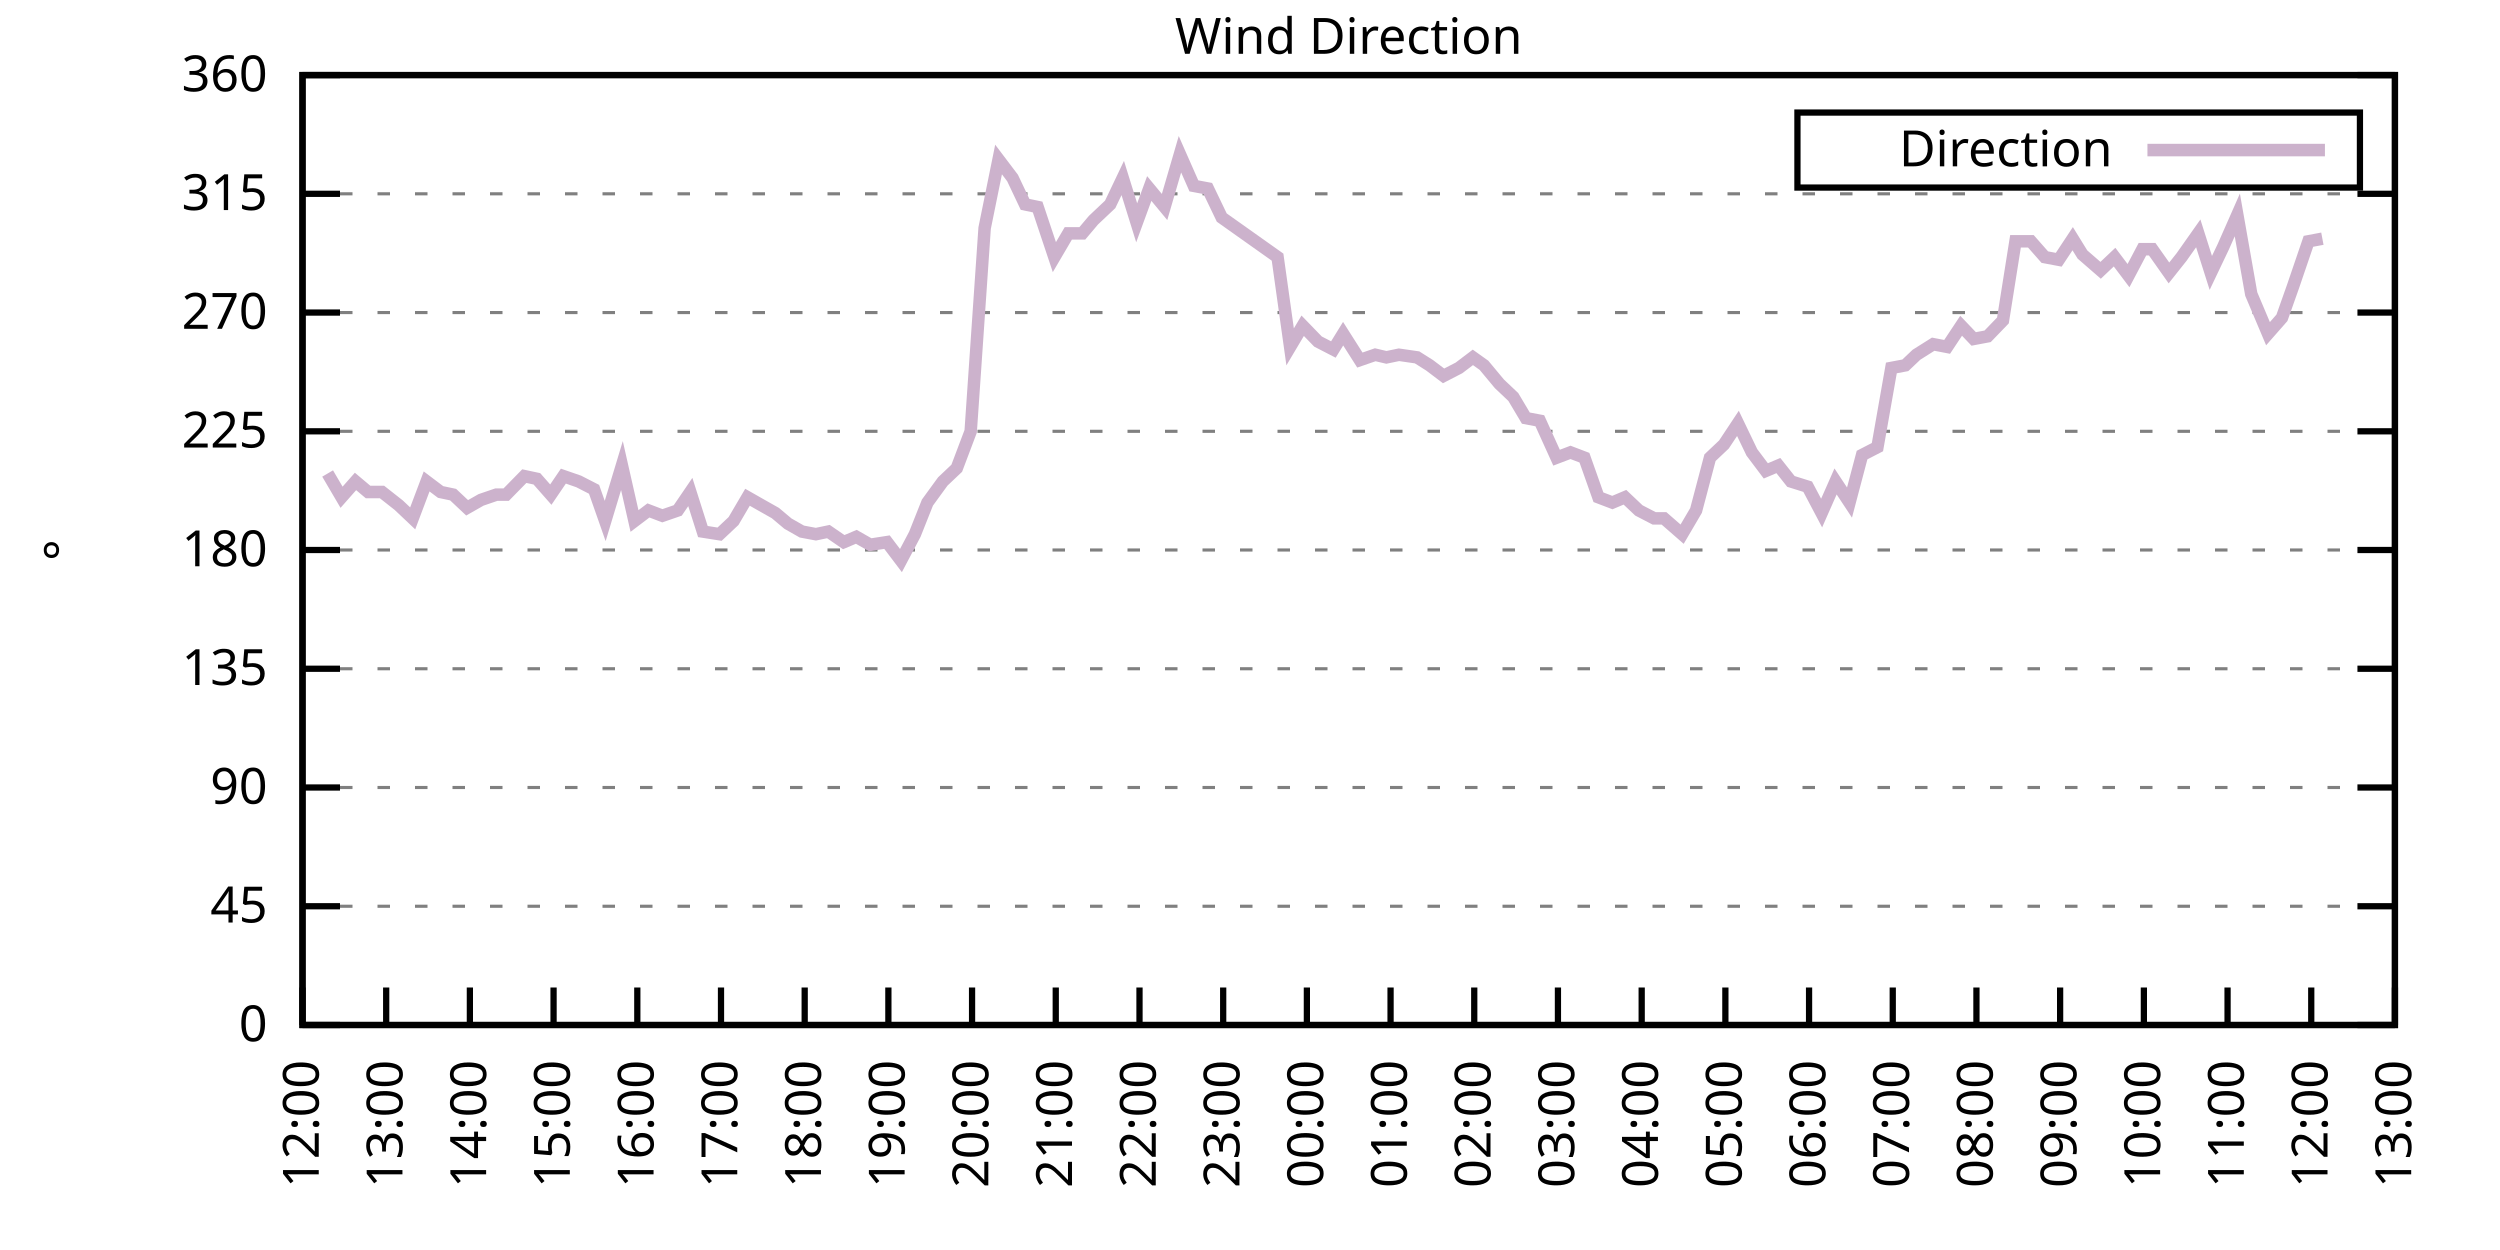
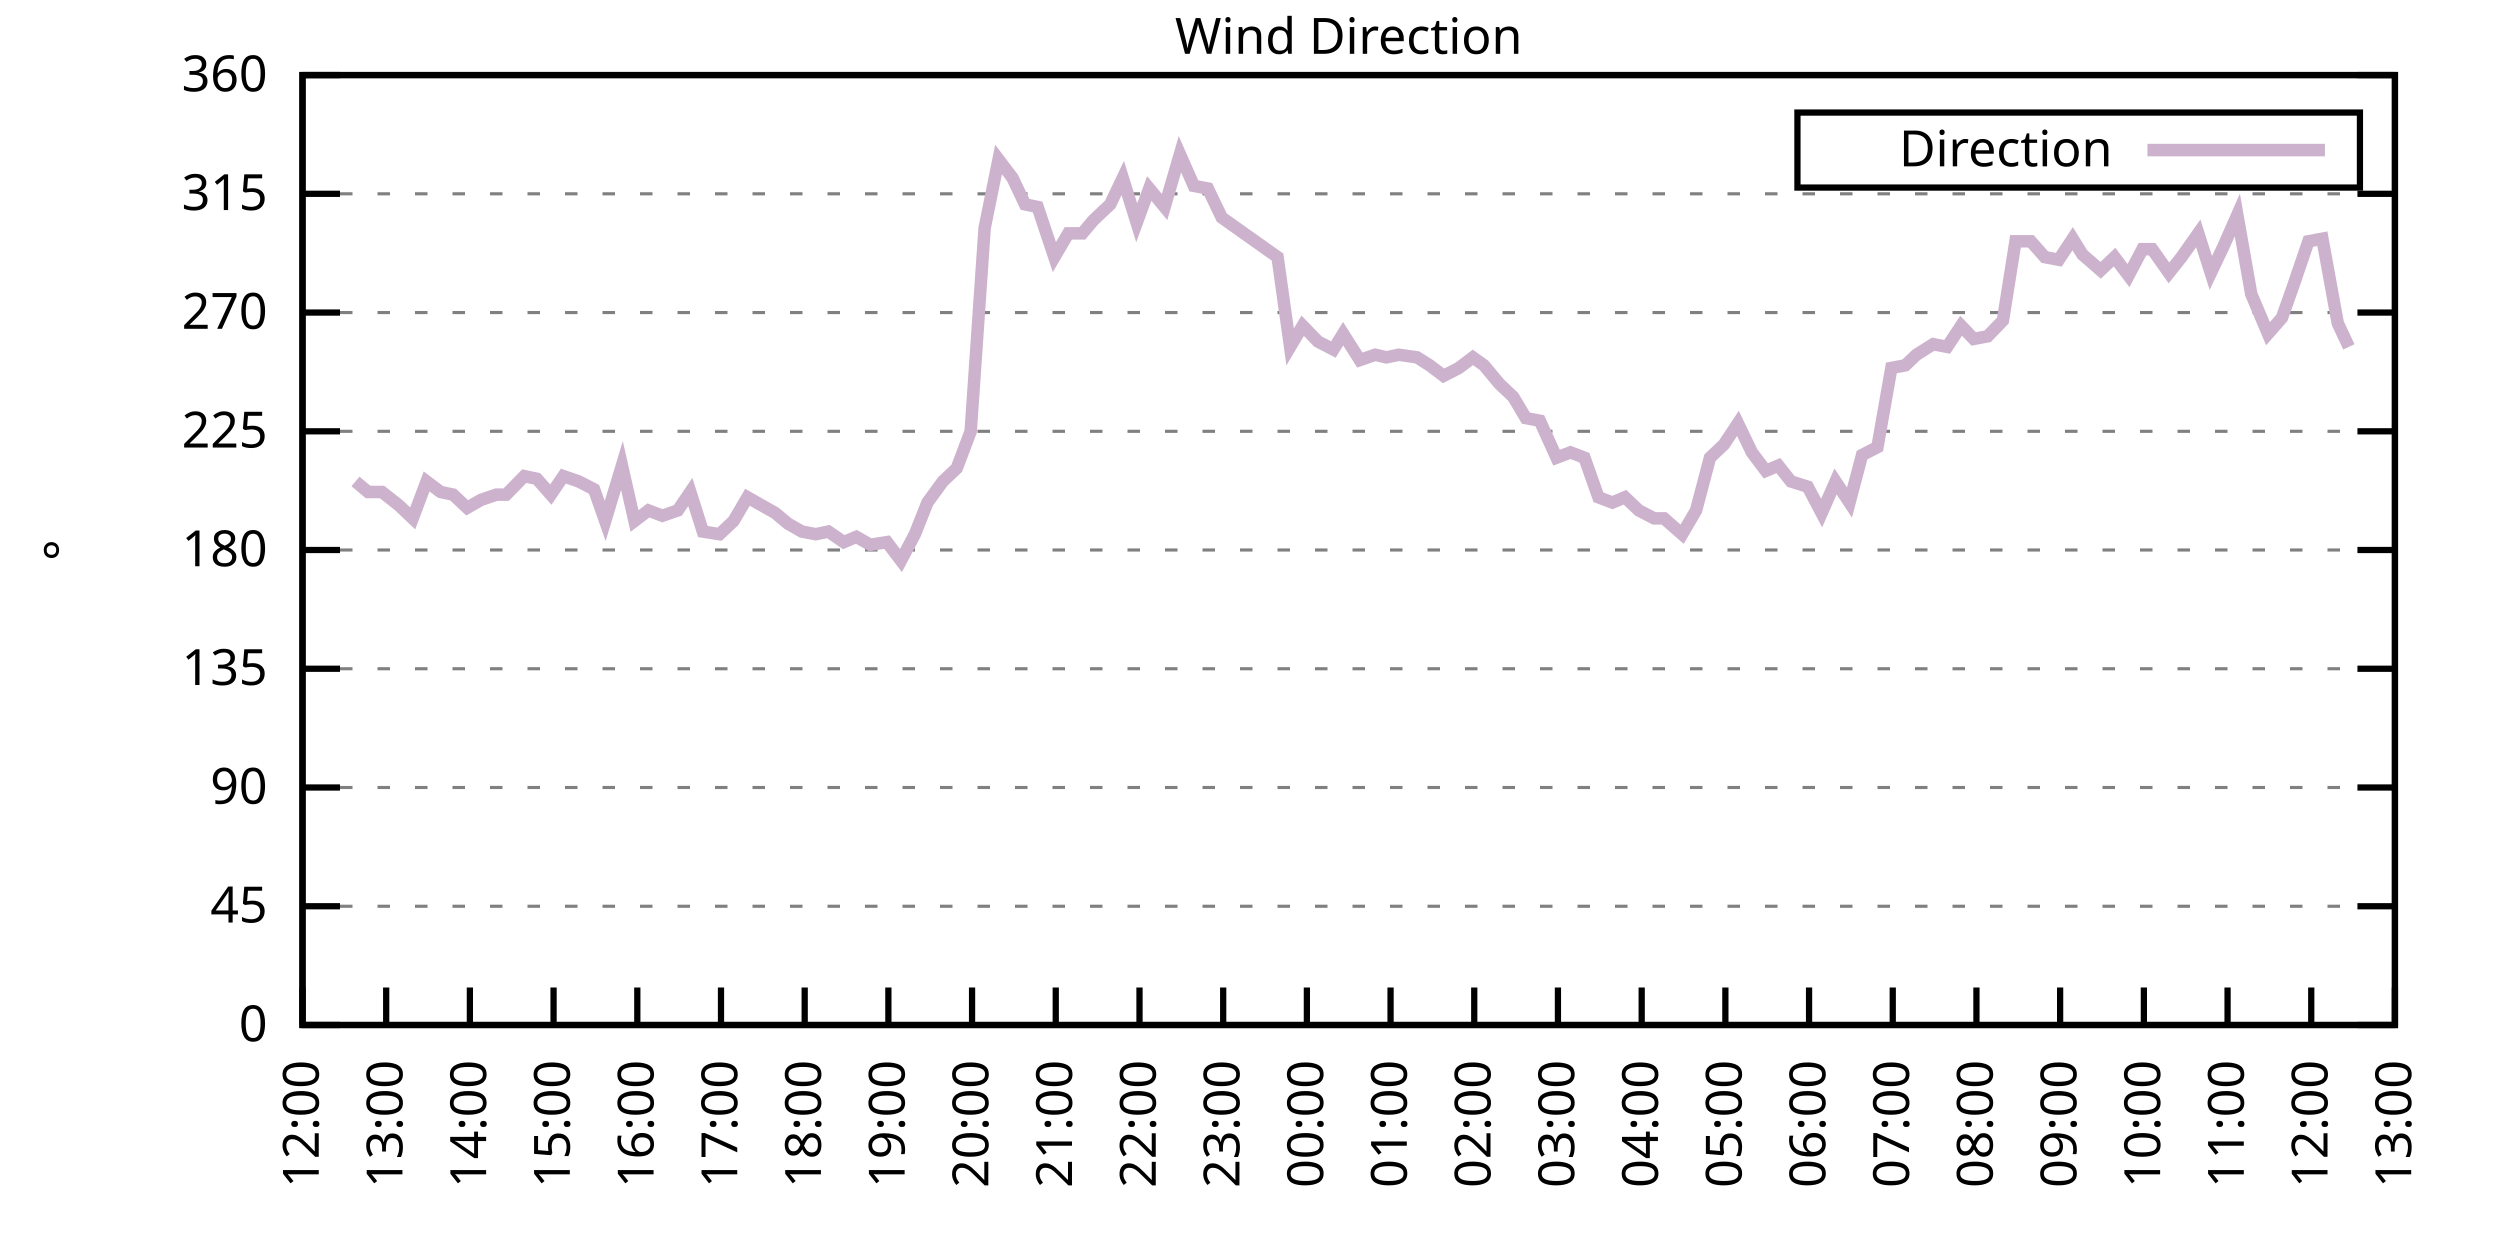
<svg xmlns="http://www.w3.org/2000/svg" xmlns:xlink="http://www.w3.org/1999/xlink" width="400" height="200" viewBox="0 0 400 200">
  <g id="gnuplot_canvas">
    <rect x="0" y="0" width="400" height="200" fill="none" />
    <defs>
      <circle id="gpDot" r="0.5" stroke-width="0.5" stroke="currentColor" />
      <path id="gpPt0" stroke-width="0.333" stroke="currentColor" d="M-1,0 h2 M0,-1 v2" />
      <path id="gpPt1" stroke-width="0.333" stroke="currentColor" d="M-1,-1 L1,1 M1,-1 L-1,1" />
      <path id="gpPt2" stroke-width="0.333" stroke="currentColor" d="M-1,0 L1,0 M0,-1 L0,1 M-1,-1 L1,1 M-1,1 L1,-1" />
      <rect id="gpPt3" stroke-width="0.333" stroke="currentColor" x="-1" y="-1" width="2" height="2" />
      <rect id="gpPt4" stroke-width="0.333" stroke="currentColor" fill="currentColor" x="-1" y="-1" width="2" height="2" />
      <circle id="gpPt5" stroke-width="0.333" stroke="currentColor" cx="0" cy="0" r="1" />
      <use xlink:href="#gpPt5" id="gpPt6" fill="currentColor" stroke="none" />
      <path id="gpPt7" stroke-width="0.333" stroke="currentColor" d="M0,-1.33 L-1.33,0.67 L1.33,0.67 z" />
      <use xlink:href="#gpPt7" id="gpPt8" fill="currentColor" stroke="none" />
      <use xlink:href="#gpPt7" id="gpPt9" stroke="currentColor" transform="rotate(180)" />
      <use xlink:href="#gpPt9" id="gpPt10" fill="currentColor" stroke="none" />
      <use xlink:href="#gpPt3" id="gpPt11" stroke="currentColor" transform="rotate(45)" />
      <use xlink:href="#gpPt11" id="gpPt12" fill="currentColor" stroke="none" />
      <path id="gpPt13" stroke-width="0.333" stroke="currentColor" d="M0,1.330 L1.265,0.411 L0.782,-1.067 L-0.782,-1.076 L-1.265,0.411 z" />
      <use xlink:href="#gpPt13" id="gpPt14" fill="currentColor" stroke="none" />
      <filter id="textbox" filterUnits="objectBoundingBox" x="0" y="0" height="1" width="1">
        <feFlood flood-color="white" flood-opacity="1" result="bgnd" />
        <feComposite in="SourceGraphic" in2="bgnd" operator="atop" />
      </filter>
      <filter id="greybox" filterUnits="objectBoundingBox" x="0" y="0" height="1" width="1">
        <feFlood flood-color="lightgrey" flood-opacity="1" result="grey" />
        <feComposite in="SourceGraphic" in2="grey" operator="atop" />
      </filter>
    </defs>
    <g fill="none" color="white" stroke="currentColor" stroke-width="1.00" stroke-linecap="butt" stroke-linejoin="miter">
</g>
    <g fill="none" color="black" stroke="currentColor" stroke-width="1.00" stroke-linecap="butt" stroke-linejoin="miter">
      <g stroke="none" shape-rendering="crispEdges">
        <polygon fill="rgb(255, 255, 255)" points="48.40,164.00 383.18,164.00 383.18,12.02 48.40,12.02 " />
      </g>
    </g>
    <g fill="none" color="black" stroke="currentColor" stroke-width="1.00" stroke-linecap="butt" stroke-linejoin="miter">
</g>
    <g fill="none" color="black" stroke="black" stroke-width="0.50" stroke-linecap="butt" stroke-linejoin="miter">
</g>
    <g fill="none" color="gray" stroke="currentColor" stroke-width="0.50" stroke-linecap="butt" stroke-linejoin="miter">
      <path stroke="gray" stroke-dasharray="2,4" class="gridline" d="M48.40,164.00 L383.19,164.00  " />
    </g>
    <g fill="none" color="gray" stroke="gray" stroke-width="1.00" stroke-linecap="butt" stroke-linejoin="miter">
</g>
    <g fill="none" color="black" stroke="currentColor" stroke-width="1.00" stroke-linecap="butt" stroke-linejoin="miter">
      <path stroke="black" d="M48.40,164.00 L54.40,164.00 M383.19,164.00 L377.19,164.00  " />
      <g transform="translate(42.80,166.60)" stroke="none" fill="black" font-family="Sans" font-size="8.00" text-anchor="end">
        <text>
          <tspan font-family="Sans"> 0</tspan>
        </text>
      </g>
    </g>
    <g fill="none" color="black" stroke="currentColor" stroke-width="1.00" stroke-linecap="butt" stroke-linejoin="miter">
</g>
    <g fill="none" color="black" stroke="black" stroke-width="0.50" stroke-linecap="butt" stroke-linejoin="miter">
</g>
    <g fill="none" color="gray" stroke="currentColor" stroke-width="0.50" stroke-linecap="butt" stroke-linejoin="miter">
      <path stroke="gray" stroke-dasharray="2,4" class="gridline" d="M48.40,145.00 L383.19,145.00  " />
    </g>
    <g fill="none" color="gray" stroke="gray" stroke-width="1.00" stroke-linecap="butt" stroke-linejoin="miter">
</g>
    <g fill="none" color="black" stroke="currentColor" stroke-width="1.00" stroke-linecap="butt" stroke-linejoin="miter">
      <path stroke="black" d="M48.40,145.00 L54.40,145.00 M383.19,145.00 L377.19,145.00  " />
      <g transform="translate(42.80,147.60)" stroke="none" fill="black" font-family="Sans" font-size="8.00" text-anchor="end">
        <text>
          <tspan font-family="Sans"> 45</tspan>
        </text>
      </g>
    </g>
    <g fill="none" color="black" stroke="currentColor" stroke-width="1.00" stroke-linecap="butt" stroke-linejoin="miter">
</g>
    <g fill="none" color="black" stroke="black" stroke-width="0.50" stroke-linecap="butt" stroke-linejoin="miter">
</g>
    <g fill="none" color="gray" stroke="currentColor" stroke-width="0.50" stroke-linecap="butt" stroke-linejoin="miter">
      <path stroke="gray" stroke-dasharray="2,4" class="gridline" d="M48.40,126.00 L383.19,126.00  " />
    </g>
    <g fill="none" color="gray" stroke="gray" stroke-width="1.00" stroke-linecap="butt" stroke-linejoin="miter">
</g>
    <g fill="none" color="black" stroke="currentColor" stroke-width="1.00" stroke-linecap="butt" stroke-linejoin="miter">
      <path stroke="black" d="M48.40,126.00 L54.40,126.00 M383.19,126.00 L377.19,126.00  " />
      <g transform="translate(42.80,128.60)" stroke="none" fill="black" font-family="Sans" font-size="8.00" text-anchor="end">
        <text>
          <tspan font-family="Sans"> 90</tspan>
        </text>
      </g>
    </g>
    <g fill="none" color="black" stroke="currentColor" stroke-width="1.00" stroke-linecap="butt" stroke-linejoin="miter">
</g>
    <g fill="none" color="black" stroke="black" stroke-width="0.50" stroke-linecap="butt" stroke-linejoin="miter">
</g>
    <g fill="none" color="gray" stroke="currentColor" stroke-width="0.50" stroke-linecap="butt" stroke-linejoin="miter">
      <path stroke="gray" stroke-dasharray="2,4" class="gridline" d="M48.40,107.00 L383.19,107.00  " />
    </g>
    <g fill="none" color="gray" stroke="gray" stroke-width="1.00" stroke-linecap="butt" stroke-linejoin="miter">
</g>
    <g fill="none" color="black" stroke="currentColor" stroke-width="1.00" stroke-linecap="butt" stroke-linejoin="miter">
      <path stroke="black" d="M48.40,107.00 L54.40,107.00 M383.19,107.00 L377.19,107.00  " />
      <g transform="translate(42.80,109.60)" stroke="none" fill="black" font-family="Sans" font-size="8.00" text-anchor="end">
        <text>
          <tspan font-family="Sans"> 135</tspan>
        </text>
      </g>
    </g>
    <g fill="none" color="black" stroke="currentColor" stroke-width="1.00" stroke-linecap="butt" stroke-linejoin="miter">
</g>
    <g fill="none" color="black" stroke="black" stroke-width="0.50" stroke-linecap="butt" stroke-linejoin="miter">
</g>
    <g fill="none" color="gray" stroke="currentColor" stroke-width="0.50" stroke-linecap="butt" stroke-linejoin="miter">
      <path stroke="gray" stroke-dasharray="2,4" class="gridline" d="M48.40,88.00 L383.19,88.00  " />
    </g>
    <g fill="none" color="gray" stroke="gray" stroke-width="1.00" stroke-linecap="butt" stroke-linejoin="miter">
</g>
    <g fill="none" color="black" stroke="currentColor" stroke-width="1.00" stroke-linecap="butt" stroke-linejoin="miter">
      <path stroke="black" d="M48.40,88.00 L54.40,88.00 M383.19,88.00 L377.19,88.00  " />
      <g transform="translate(42.80,90.60)" stroke="none" fill="black" font-family="Sans" font-size="8.00" text-anchor="end">
        <text>
          <tspan font-family="Sans"> 180</tspan>
        </text>
      </g>
    </g>
    <g fill="none" color="black" stroke="currentColor" stroke-width="1.00" stroke-linecap="butt" stroke-linejoin="miter">
</g>
    <g fill="none" color="black" stroke="black" stroke-width="0.50" stroke-linecap="butt" stroke-linejoin="miter">
</g>
    <g fill="none" color="gray" stroke="currentColor" stroke-width="0.50" stroke-linecap="butt" stroke-linejoin="miter">
      <path stroke="gray" stroke-dasharray="2,4" class="gridline" d="M48.40,69.01 L383.19,69.01  " />
    </g>
    <g fill="none" color="gray" stroke="gray" stroke-width="1.00" stroke-linecap="butt" stroke-linejoin="miter">
</g>
    <g fill="none" color="black" stroke="currentColor" stroke-width="1.00" stroke-linecap="butt" stroke-linejoin="miter">
      <path stroke="black" d="M48.40,69.01 L54.40,69.01 M383.19,69.01 L377.19,69.01  " />
      <g transform="translate(42.80,71.61)" stroke="none" fill="black" font-family="Sans" font-size="8.00" text-anchor="end">
        <text>
          <tspan font-family="Sans"> 225</tspan>
        </text>
      </g>
    </g>
    <g fill="none" color="black" stroke="currentColor" stroke-width="1.00" stroke-linecap="butt" stroke-linejoin="miter">
</g>
    <g fill="none" color="black" stroke="black" stroke-width="0.50" stroke-linecap="butt" stroke-linejoin="miter">
</g>
    <g fill="none" color="gray" stroke="currentColor" stroke-width="0.50" stroke-linecap="butt" stroke-linejoin="miter">
      <path stroke="gray" stroke-dasharray="2,4" class="gridline" d="M48.40,50.01 L383.19,50.01  " />
    </g>
    <g fill="none" color="gray" stroke="gray" stroke-width="1.00" stroke-linecap="butt" stroke-linejoin="miter">
</g>
    <g fill="none" color="black" stroke="currentColor" stroke-width="1.00" stroke-linecap="butt" stroke-linejoin="miter">
      <path stroke="black" d="M48.40,50.01 L54.40,50.01 M383.19,50.01 L377.19,50.01  " />
      <g transform="translate(42.80,52.61)" stroke="none" fill="black" font-family="Sans" font-size="8.00" text-anchor="end">
        <text>
          <tspan font-family="Sans"> 270</tspan>
        </text>
      </g>
    </g>
    <g fill="none" color="black" stroke="currentColor" stroke-width="1.00" stroke-linecap="butt" stroke-linejoin="miter">
</g>
    <g fill="none" color="black" stroke="black" stroke-width="0.50" stroke-linecap="butt" stroke-linejoin="miter">
</g>
    <g fill="none" color="gray" stroke="currentColor" stroke-width="0.50" stroke-linecap="butt" stroke-linejoin="miter">
      <path stroke="gray" stroke-dasharray="2,4" class="gridline" d="M48.40,31.01 L383.19,31.01  " />
    </g>
    <g fill="none" color="gray" stroke="gray" stroke-width="1.00" stroke-linecap="butt" stroke-linejoin="miter">
</g>
    <g fill="none" color="black" stroke="currentColor" stroke-width="1.00" stroke-linecap="butt" stroke-linejoin="miter">
      <path stroke="black" d="M48.40,31.01 L54.40,31.01 M383.19,31.01 L377.19,31.01  " />
      <g transform="translate(42.80,33.61)" stroke="none" fill="black" font-family="Sans" font-size="8.00" text-anchor="end">
        <text>
          <tspan font-family="Sans"> 315</tspan>
        </text>
      </g>
    </g>
    <g fill="none" color="black" stroke="currentColor" stroke-width="1.00" stroke-linecap="butt" stroke-linejoin="miter">
</g>
    <g fill="none" color="black" stroke="black" stroke-width="0.50" stroke-linecap="butt" stroke-linejoin="miter">
</g>
    <g fill="none" color="gray" stroke="currentColor" stroke-width="0.50" stroke-linecap="butt" stroke-linejoin="miter">
      <path stroke="gray" stroke-dasharray="2,4" class="gridline" d="M48.40,12.01 L383.19,12.01  " />
    </g>
    <g fill="none" color="gray" stroke="gray" stroke-width="1.00" stroke-linecap="butt" stroke-linejoin="miter">
</g>
    <g fill="none" color="black" stroke="currentColor" stroke-width="1.00" stroke-linecap="butt" stroke-linejoin="miter">
      <path stroke="black" d="M48.40,12.01 L54.40,12.01 M383.19,12.01 L377.19,12.01  " />
      <g transform="translate(42.80,14.61)" stroke="none" fill="black" font-family="Sans" font-size="8.00" text-anchor="end">
        <text>
          <tspan font-family="Sans"> 360</tspan>
        </text>
      </g>
    </g>
    <g fill="none" color="black" stroke="currentColor" stroke-width="1.00" stroke-linecap="butt" stroke-linejoin="miter">
      <path stroke="black" d="M48.40,164.00 L48.40,158.00  " />
      <g transform="translate(51.00,169.60) rotate(270.00)" stroke="none" fill="black" font-family="Sans" font-size="8.00" text-anchor="end">
        <text>
          <tspan font-family="Sans">12:00</tspan>
        </text>
      </g>
    </g>
    <g fill="none" color="black" stroke="currentColor" stroke-width="1.00" stroke-linecap="butt" stroke-linejoin="miter">
      <path stroke="black" d="M61.79,164.00 L61.79,158.00  " />
      <g transform="translate(64.39,169.60) rotate(270.00)" stroke="none" fill="black" font-family="Sans" font-size="8.00" text-anchor="end">
        <text>
          <tspan font-family="Sans">13:00</tspan>
        </text>
      </g>
    </g>
    <g fill="none" color="black" stroke="currentColor" stroke-width="1.00" stroke-linecap="butt" stroke-linejoin="miter">
      <path stroke="black" d="M75.18,164.00 L75.18,158.00  " />
      <g transform="translate(77.78,169.60) rotate(270.00)" stroke="none" fill="black" font-family="Sans" font-size="8.00" text-anchor="end">
        <text>
          <tspan font-family="Sans">14:00</tspan>
        </text>
      </g>
    </g>
    <g fill="none" color="black" stroke="currentColor" stroke-width="1.00" stroke-linecap="butt" stroke-linejoin="miter">
      <path stroke="black" d="M88.57,164.00 L88.57,158.00  " />
      <g transform="translate(91.17,169.60) rotate(270.00)" stroke="none" fill="black" font-family="Sans" font-size="8.00" text-anchor="end">
        <text>
          <tspan font-family="Sans">15:00</tspan>
        </text>
      </g>
    </g>
    <g fill="none" color="black" stroke="currentColor" stroke-width="1.00" stroke-linecap="butt" stroke-linejoin="miter">
      <path stroke="black" d="M101.97,164.00 L101.97,158.00  " />
      <g transform="translate(104.57,169.60) rotate(270.00)" stroke="none" fill="black" font-family="Sans" font-size="8.00" text-anchor="end">
        <text>
          <tspan font-family="Sans">16:00</tspan>
        </text>
      </g>
    </g>
    <g fill="none" color="black" stroke="currentColor" stroke-width="1.00" stroke-linecap="butt" stroke-linejoin="miter">
      <path stroke="black" d="M115.36,164.00 L115.36,158.00  " />
      <g transform="translate(117.96,169.60) rotate(270.00)" stroke="none" fill="black" font-family="Sans" font-size="8.00" text-anchor="end">
        <text>
          <tspan font-family="Sans">17:00</tspan>
        </text>
      </g>
    </g>
    <g fill="none" color="black" stroke="currentColor" stroke-width="1.00" stroke-linecap="butt" stroke-linejoin="miter">
      <path stroke="black" d="M128.75,164.00 L128.75,158.00  " />
      <g transform="translate(131.35,169.60) rotate(270.00)" stroke="none" fill="black" font-family="Sans" font-size="8.00" text-anchor="end">
        <text>
          <tspan font-family="Sans">18:00</tspan>
        </text>
      </g>
    </g>
    <g fill="none" color="black" stroke="currentColor" stroke-width="1.00" stroke-linecap="butt" stroke-linejoin="miter">
      <path stroke="black" d="M142.14,164.00 L142.14,158.00  " />
      <g transform="translate(144.74,169.60) rotate(270.00)" stroke="none" fill="black" font-family="Sans" font-size="8.00" text-anchor="end">
        <text>
          <tspan font-family="Sans">19:00</tspan>
        </text>
      </g>
    </g>
    <g fill="none" color="black" stroke="currentColor" stroke-width="1.00" stroke-linecap="butt" stroke-linejoin="miter">
      <path stroke="black" d="M155.53,164.00 L155.53,158.00  " />
      <g transform="translate(158.13,169.60) rotate(270.00)" stroke="none" fill="black" font-family="Sans" font-size="8.00" text-anchor="end">
        <text>
          <tspan font-family="Sans">20:00</tspan>
        </text>
      </g>
    </g>
    <g fill="none" color="black" stroke="currentColor" stroke-width="1.00" stroke-linecap="butt" stroke-linejoin="miter">
      <path stroke="black" d="M168.92,164.00 L168.92,158.00  " />
      <g transform="translate(171.52,169.60) rotate(270.00)" stroke="none" fill="black" font-family="Sans" font-size="8.00" text-anchor="end">
        <text>
          <tspan font-family="Sans">21:00</tspan>
        </text>
      </g>
    </g>
    <g fill="none" color="black" stroke="currentColor" stroke-width="1.00" stroke-linecap="butt" stroke-linejoin="miter">
      <path stroke="black" d="M182.32,164.00 L182.32,158.00  " />
      <g transform="translate(184.92,169.60) rotate(270.00)" stroke="none" fill="black" font-family="Sans" font-size="8.00" text-anchor="end">
        <text>
          <tspan font-family="Sans">22:00</tspan>
        </text>
      </g>
    </g>
    <g fill="none" color="black" stroke="currentColor" stroke-width="1.00" stroke-linecap="butt" stroke-linejoin="miter">
      <path stroke="black" d="M195.71,164.00 L195.71,158.00  " />
      <g transform="translate(198.31,169.60) rotate(270.00)" stroke="none" fill="black" font-family="Sans" font-size="8.00" text-anchor="end">
        <text>
          <tspan font-family="Sans">23:00</tspan>
        </text>
      </g>
    </g>
    <g fill="none" color="black" stroke="currentColor" stroke-width="1.00" stroke-linecap="butt" stroke-linejoin="miter">
      <path stroke="black" d="M209.10,164.00 L209.10,158.00  " />
      <g transform="translate(211.70,169.60) rotate(270.00)" stroke="none" fill="black" font-family="Sans" font-size="8.00" text-anchor="end">
        <text>
          <tspan font-family="Sans">00:00</tspan>
        </text>
      </g>
    </g>
    <g fill="none" color="black" stroke="currentColor" stroke-width="1.00" stroke-linecap="butt" stroke-linejoin="miter">
      <path stroke="black" d="M222.49,164.00 L222.49,158.00  " />
      <g transform="translate(225.09,169.60) rotate(270.00)" stroke="none" fill="black" font-family="Sans" font-size="8.00" text-anchor="end">
        <text>
          <tspan font-family="Sans">01:00</tspan>
        </text>
      </g>
    </g>
    <g fill="none" color="black" stroke="currentColor" stroke-width="1.00" stroke-linecap="butt" stroke-linejoin="miter">
      <path stroke="black" d="M235.88,164.00 L235.88,158.00  " />
      <g transform="translate(238.48,169.60) rotate(270.00)" stroke="none" fill="black" font-family="Sans" font-size="8.00" text-anchor="end">
        <text>
          <tspan font-family="Sans">02:00</tspan>
        </text>
      </g>
    </g>
    <g fill="none" color="black" stroke="currentColor" stroke-width="1.00" stroke-linecap="butt" stroke-linejoin="miter">
      <path stroke="black" d="M249.27,164.00 L249.27,158.00  " />
      <g transform="translate(251.87,169.60) rotate(270.00)" stroke="none" fill="black" font-family="Sans" font-size="8.00" text-anchor="end">
        <text>
          <tspan font-family="Sans">03:00</tspan>
        </text>
      </g>
    </g>
    <g fill="none" color="black" stroke="currentColor" stroke-width="1.00" stroke-linecap="butt" stroke-linejoin="miter">
      <path stroke="black" d="M262.67,164.00 L262.67,158.00  " />
      <g transform="translate(265.27,169.60) rotate(270.00)" stroke="none" fill="black" font-family="Sans" font-size="8.00" text-anchor="end">
        <text>
          <tspan font-family="Sans">04:00</tspan>
        </text>
      </g>
    </g>
    <g fill="none" color="black" stroke="currentColor" stroke-width="1.00" stroke-linecap="butt" stroke-linejoin="miter">
      <path stroke="black" d="M276.06,164.00 L276.06,158.00  " />
      <g transform="translate(278.66,169.60) rotate(270.00)" stroke="none" fill="black" font-family="Sans" font-size="8.00" text-anchor="end">
        <text>
          <tspan font-family="Sans">05:00</tspan>
        </text>
      </g>
    </g>
    <g fill="none" color="black" stroke="currentColor" stroke-width="1.00" stroke-linecap="butt" stroke-linejoin="miter">
      <path stroke="black" d="M289.45,164.00 L289.45,158.00  " />
      <g transform="translate(292.05,169.60) rotate(270.00)" stroke="none" fill="black" font-family="Sans" font-size="8.00" text-anchor="end">
        <text>
          <tspan font-family="Sans">06:00</tspan>
        </text>
      </g>
    </g>
    <g fill="none" color="black" stroke="currentColor" stroke-width="1.00" stroke-linecap="butt" stroke-linejoin="miter">
      <path stroke="black" d="M302.84,164.00 L302.84,158.00  " />
      <g transform="translate(305.44,169.60) rotate(270.00)" stroke="none" fill="black" font-family="Sans" font-size="8.00" text-anchor="end">
        <text>
          <tspan font-family="Sans">07:00</tspan>
        </text>
      </g>
    </g>
    <g fill="none" color="black" stroke="currentColor" stroke-width="1.00" stroke-linecap="butt" stroke-linejoin="miter">
      <path stroke="black" d="M316.23,164.00 L316.23,158.00  " />
      <g transform="translate(318.83,169.60) rotate(270.00)" stroke="none" fill="black" font-family="Sans" font-size="8.00" text-anchor="end">
        <text>
          <tspan font-family="Sans">08:00</tspan>
        </text>
      </g>
    </g>
    <g fill="none" color="black" stroke="currentColor" stroke-width="1.00" stroke-linecap="butt" stroke-linejoin="miter">
      <path stroke="black" d="M329.62,164.00 L329.62,158.00  " />
      <g transform="translate(332.22,169.60) rotate(270.00)" stroke="none" fill="black" font-family="Sans" font-size="8.00" text-anchor="end">
        <text>
          <tspan font-family="Sans">09:00</tspan>
        </text>
      </g>
    </g>
    <g fill="none" color="black" stroke="currentColor" stroke-width="1.00" stroke-linecap="butt" stroke-linejoin="miter">
      <path stroke="black" d="M343.02,164.00 L343.02,158.00  " />
      <g transform="translate(345.62,169.60) rotate(270.00)" stroke="none" fill="black" font-family="Sans" font-size="8.00" text-anchor="end">
        <text>
          <tspan font-family="Sans">10:00</tspan>
        </text>
      </g>
    </g>
    <g fill="none" color="black" stroke="currentColor" stroke-width="1.00" stroke-linecap="butt" stroke-linejoin="miter">
      <path stroke="black" d="M356.41,164.00 L356.41,158.00  " />
      <g transform="translate(359.01,169.60) rotate(270.00)" stroke="none" fill="black" font-family="Sans" font-size="8.00" text-anchor="end">
        <text>
          <tspan font-family="Sans">11:00</tspan>
        </text>
      </g>
    </g>
    <g fill="none" color="black" stroke="currentColor" stroke-width="1.00" stroke-linecap="butt" stroke-linejoin="miter">
      <path stroke="black" d="M369.80,164.00 L369.80,158.00  " />
      <g transform="translate(372.40,169.60) rotate(270.00)" stroke="none" fill="black" font-family="Sans" font-size="8.00" text-anchor="end">
        <text>
          <tspan font-family="Sans">12:00</tspan>
        </text>
      </g>
    </g>
    <g fill="none" color="black" stroke="currentColor" stroke-width="1.00" stroke-linecap="butt" stroke-linejoin="miter">
      <path stroke="black" d="M383.19,164.00 L383.19,158.00  " />
      <g transform="translate(385.79,169.60) rotate(270.00)" stroke="none" fill="black" font-family="Sans" font-size="8.00" text-anchor="end">
        <text>
          <tspan font-family="Sans">13:00</tspan>
        </text>
      </g>
    </g>
    <g fill="none" color="black" stroke="currentColor" stroke-width="1.00" stroke-linecap="butt" stroke-linejoin="miter">
</g>
    <g fill="none" color="black" stroke="currentColor" stroke-width="1.00" stroke-linecap="butt" stroke-linejoin="miter">
      <path stroke="black" d="M48.40,12.01 L48.40,164.00 L383.19,164.00 L383.19,12.01 L48.40,12.01 Z  " />
    </g>
    <g fill="none" color="black" stroke="currentColor" stroke-width="1.00" stroke-linecap="butt" stroke-linejoin="miter">
</g>
    <g fill="none" color="black" stroke="currentColor" stroke-width="1.00" stroke-linecap="butt" stroke-linejoin="miter">
      <path stroke="black" d="M287.59,30.01 L287.59,18.01 L377.59,18.01 L377.59,30.01 L287.59,30.01 Z  " />
    </g>
    <g id="Wind_direction_plot_1">
      <g fill="none" color="white" stroke="black" stroke-width="2.00" stroke-linecap="butt" stroke-linejoin="miter">
</g>
      <g fill="none" color="black" stroke="currentColor" stroke-width="2.00" stroke-linecap="butt" stroke-linejoin="miter">
        <g transform="translate(337.99,26.61)" stroke="none" fill="black" font-family="Sans" font-size="8.00" text-anchor="end">
          <text>
            <tspan font-family="Sans">Direction</tspan>
          </text>
        </g>
      </g>
      <g fill="none" color="black" stroke="currentColor" stroke-width="2.00" stroke-linecap="butt" stroke-linejoin="miter">
-         <path stroke="rgb(204, 178, 204)" d="M343.59,24.01 L371.99,24.01 M52.42,75.76 L54.65,79.56 L56.88,77.03 L58.89,78.72 L61.12,78.72 L63.80,80.83   L66.03,82.94 L68.26,77.03 L70.50,78.72 L72.50,79.14 L74.74,81.25 L76.97,79.98 L79.42,79.14 L80.99,79.14   L83.89,76.18 L85.90,76.61 L88.13,79.14 L90.14,76.18 L92.59,77.03 L95.05,78.29 L96.83,83.36 L99.51,74.49   L101.52,83.36 L103.75,81.67 L105.98,82.52 L108.44,81.67 L110.45,78.72 L112.46,85.05 L115.13,85.47 L117.37,83.36   L119.60,79.56 L121.83,80.83 L124.06,82.09 L126.07,83.78 L128.30,85.05 L130.54,85.47 L132.54,85.05 L135.00,86.74   L137.01,85.89 L139.24,87.16 L141.92,86.74 L144.15,89.69 L146.38,85.47 L148.39,80.41 L150.85,77.03 L153.08,74.92   L155.31,69.01 L157.54,36.50 L159.77,25.52 L162.01,28.48 L164.01,32.70 L166.02,33.12 L168.70,41.14 L170.93,37.34   L173.17,37.34 L174.95,35.23 L177.63,32.70 L179.64,28.48 L181.87,35.65 L183.88,30.16 L186.33,33.12 L188.79,24.68   L191.02,29.74 L193.25,30.16 L195.48,34.81 L204.41,41.14 L206.42,55.50 L208.43,52.12 L210.88,54.65 L213.34,55.92   L214.90,53.39 L217.58,57.61 L220.04,56.76 L221.82,57.18 L223.83,56.76 L226.73,57.18 L228.74,58.45 L230.97,60.14   L233.43,58.87 L235.66,57.18 L237.44,58.45 L239.90,61.41 L242.13,63.52 L244.14,66.90 L246.37,67.32 L249.05,73.23   L251.28,72.38 L253.51,73.23 L255.75,79.56 L257.98,80.41 L259.99,79.56 L262.22,81.67 L264.67,82.94 L266.24,82.94   L269.14,85.47 L271.37,81.67 L273.60,73.23 L275.83,71.12 L278.07,67.74 L280.30,72.38 L282.53,75.34 L284.54,74.49   L286.55,77.03 L289.23,77.87 L291.46,82.09 L293.69,77.03 L295.92,80.41 L297.93,72.81 L300.39,71.54 L302.62,58.87   L304.85,58.45 L306.63,56.76 L309.31,55.07 L311.54,55.50 L313.78,52.12 L315.79,54.23 L318.02,53.81 L320.47,51.27   L322.48,38.61 L324.94,38.61 L327.17,41.14 L329.40,41.56 L331.63,38.19 L333.19,40.72 L336.10,43.25 L338.33,41.14   L340.56,44.10 L342.79,39.87 L344.35,39.87 L347.03,43.67 L349.04,41.14 L351.72,37.34 L353.73,43.67 L355.74,39.45   L357.97,34.39 L360.20,47.05 L362.88,53.39 L365.11,50.85 L366.90,45.79 L369.35,38.61 L371.58,38.19  " />
+         <path stroke="rgb(204, 178, 204)" d="M343.59,24.01 L371.99,24.01 M56.88,77.03 L58.89,78.72 L61.12,78.72 L63.80,80.83 L66.03,82.94 L68.26,77.03   L70.50,78.72 L72.50,79.14 L74.74,81.25 L76.97,79.98 L79.42,79.14 L80.99,79.14 L83.89,76.18 L85.90,76.61   L88.13,79.14 L90.14,76.18 L92.59,77.03 L95.05,78.29 L96.83,83.36 L99.51,74.49 L101.52,83.36 L103.75,81.67   L105.98,82.52 L108.44,81.67 L110.45,78.72 L112.46,85.05 L115.13,85.47 L117.37,83.36 L119.60,79.56 L121.83,80.83   L124.06,82.09 L126.07,83.78 L128.30,85.05 L130.54,85.47 L132.54,85.05 L135.00,86.74 L137.01,85.89 L139.24,87.16   L141.92,86.74 L144.15,89.69 L146.38,85.47 L148.39,80.41 L150.85,77.03 L153.08,74.92 L155.31,69.01 L157.54,36.50   L159.77,25.52 L162.01,28.48 L164.01,32.70 L166.02,33.12 L168.70,41.14 L170.93,37.34 L173.17,37.34 L174.95,35.23   L177.63,32.70 L179.64,28.48 L181.87,35.65 L183.88,30.16 L186.33,33.12 L188.79,24.68 L191.02,29.74 L193.25,30.16   L195.48,34.81 L204.41,41.14 L206.42,55.50 L208.43,52.12 L210.88,54.65 L213.34,55.92 L214.90,53.39 L217.58,57.61   L220.04,56.76 L221.82,57.18 L223.83,56.76 L226.73,57.18 L228.74,58.45 L230.97,60.14 L233.43,58.87 L235.66,57.18   L237.44,58.45 L239.90,61.41 L242.13,63.52 L244.14,66.90 L246.37,67.32 L249.05,73.23 L251.28,72.38 L253.51,73.23   L255.75,79.56 L257.98,80.41 L259.99,79.56 L262.22,81.67 L264.67,82.94 L266.24,82.94 L269.14,85.47 L271.37,81.67   L273.60,73.23 L275.83,71.12 L278.07,67.74 L280.30,72.38 L282.53,75.34 L284.54,74.49 L286.55,77.03 L289.23,77.87   L291.46,82.09 L293.69,77.03 L295.92,80.41 L297.93,72.81 L300.39,71.54 L302.62,58.87 L304.85,58.45 L306.63,56.76   L309.31,55.07 L311.54,55.50 L313.78,52.12 L315.79,54.23 L318.02,53.81 L320.47,51.27 L322.48,38.61 L324.94,38.61   L327.17,41.14 L329.40,41.56 L331.63,38.19 L333.19,40.72 L336.10,43.25 L338.33,41.14 L340.56,44.10 L342.79,39.87   L344.35,39.87 L347.03,43.67 L349.04,41.14 L351.72,37.34 L353.73,43.67 L355.74,39.45 L357.97,34.39 L360.20,47.05   L362.88,53.39 L365.11,50.85 L366.90,45.79 L369.35,38.61 L371.58,38.19 L374.04,51.70 L375.82,55.50  " />
      </g>
    </g>
    <g fill="none" color="black" stroke="currentColor" stroke-width="2.00" stroke-linecap="butt" stroke-linejoin="miter">
</g>
    <g fill="none" color="black" stroke="black" stroke-width="1.00" stroke-linecap="butt" stroke-linejoin="miter">
</g>
    <g fill="none" color="black" stroke="currentColor" stroke-width="1.00" stroke-linecap="butt" stroke-linejoin="miter">
      <path stroke="black" d="M48.40,12.01 L48.40,164.00 L383.19,164.00 L383.19,12.01 L48.40,12.01 Z  " />
      <g transform="translate(12.80,88.01) rotate(270.00)" stroke="none" fill="black" font-family="Sans" font-size="8.00" text-anchor="middle">
        <text>
          <tspan font-family="Sans">°</tspan>
        </text>
      </g>
    </g>
    <g fill="none" color="black" stroke="currentColor" stroke-width="1.00" stroke-linecap="butt" stroke-linejoin="miter">
</g>
    <g fill="none" color="black" stroke="currentColor" stroke-width="1.00" stroke-linecap="butt" stroke-linejoin="miter">
      <g transform="translate(215.79,8.61)" stroke="none" fill="black" font-family="Sans" font-size="8.00" text-anchor="middle">
        <text>
          <tspan font-family="Sans">Wind Direction</tspan>
        </text>
      </g>
    </g>
    <g fill="none" color="black" stroke="currentColor" stroke-width="1.00" stroke-linecap="butt" stroke-linejoin="miter">
</g>
  </g>
</svg>
